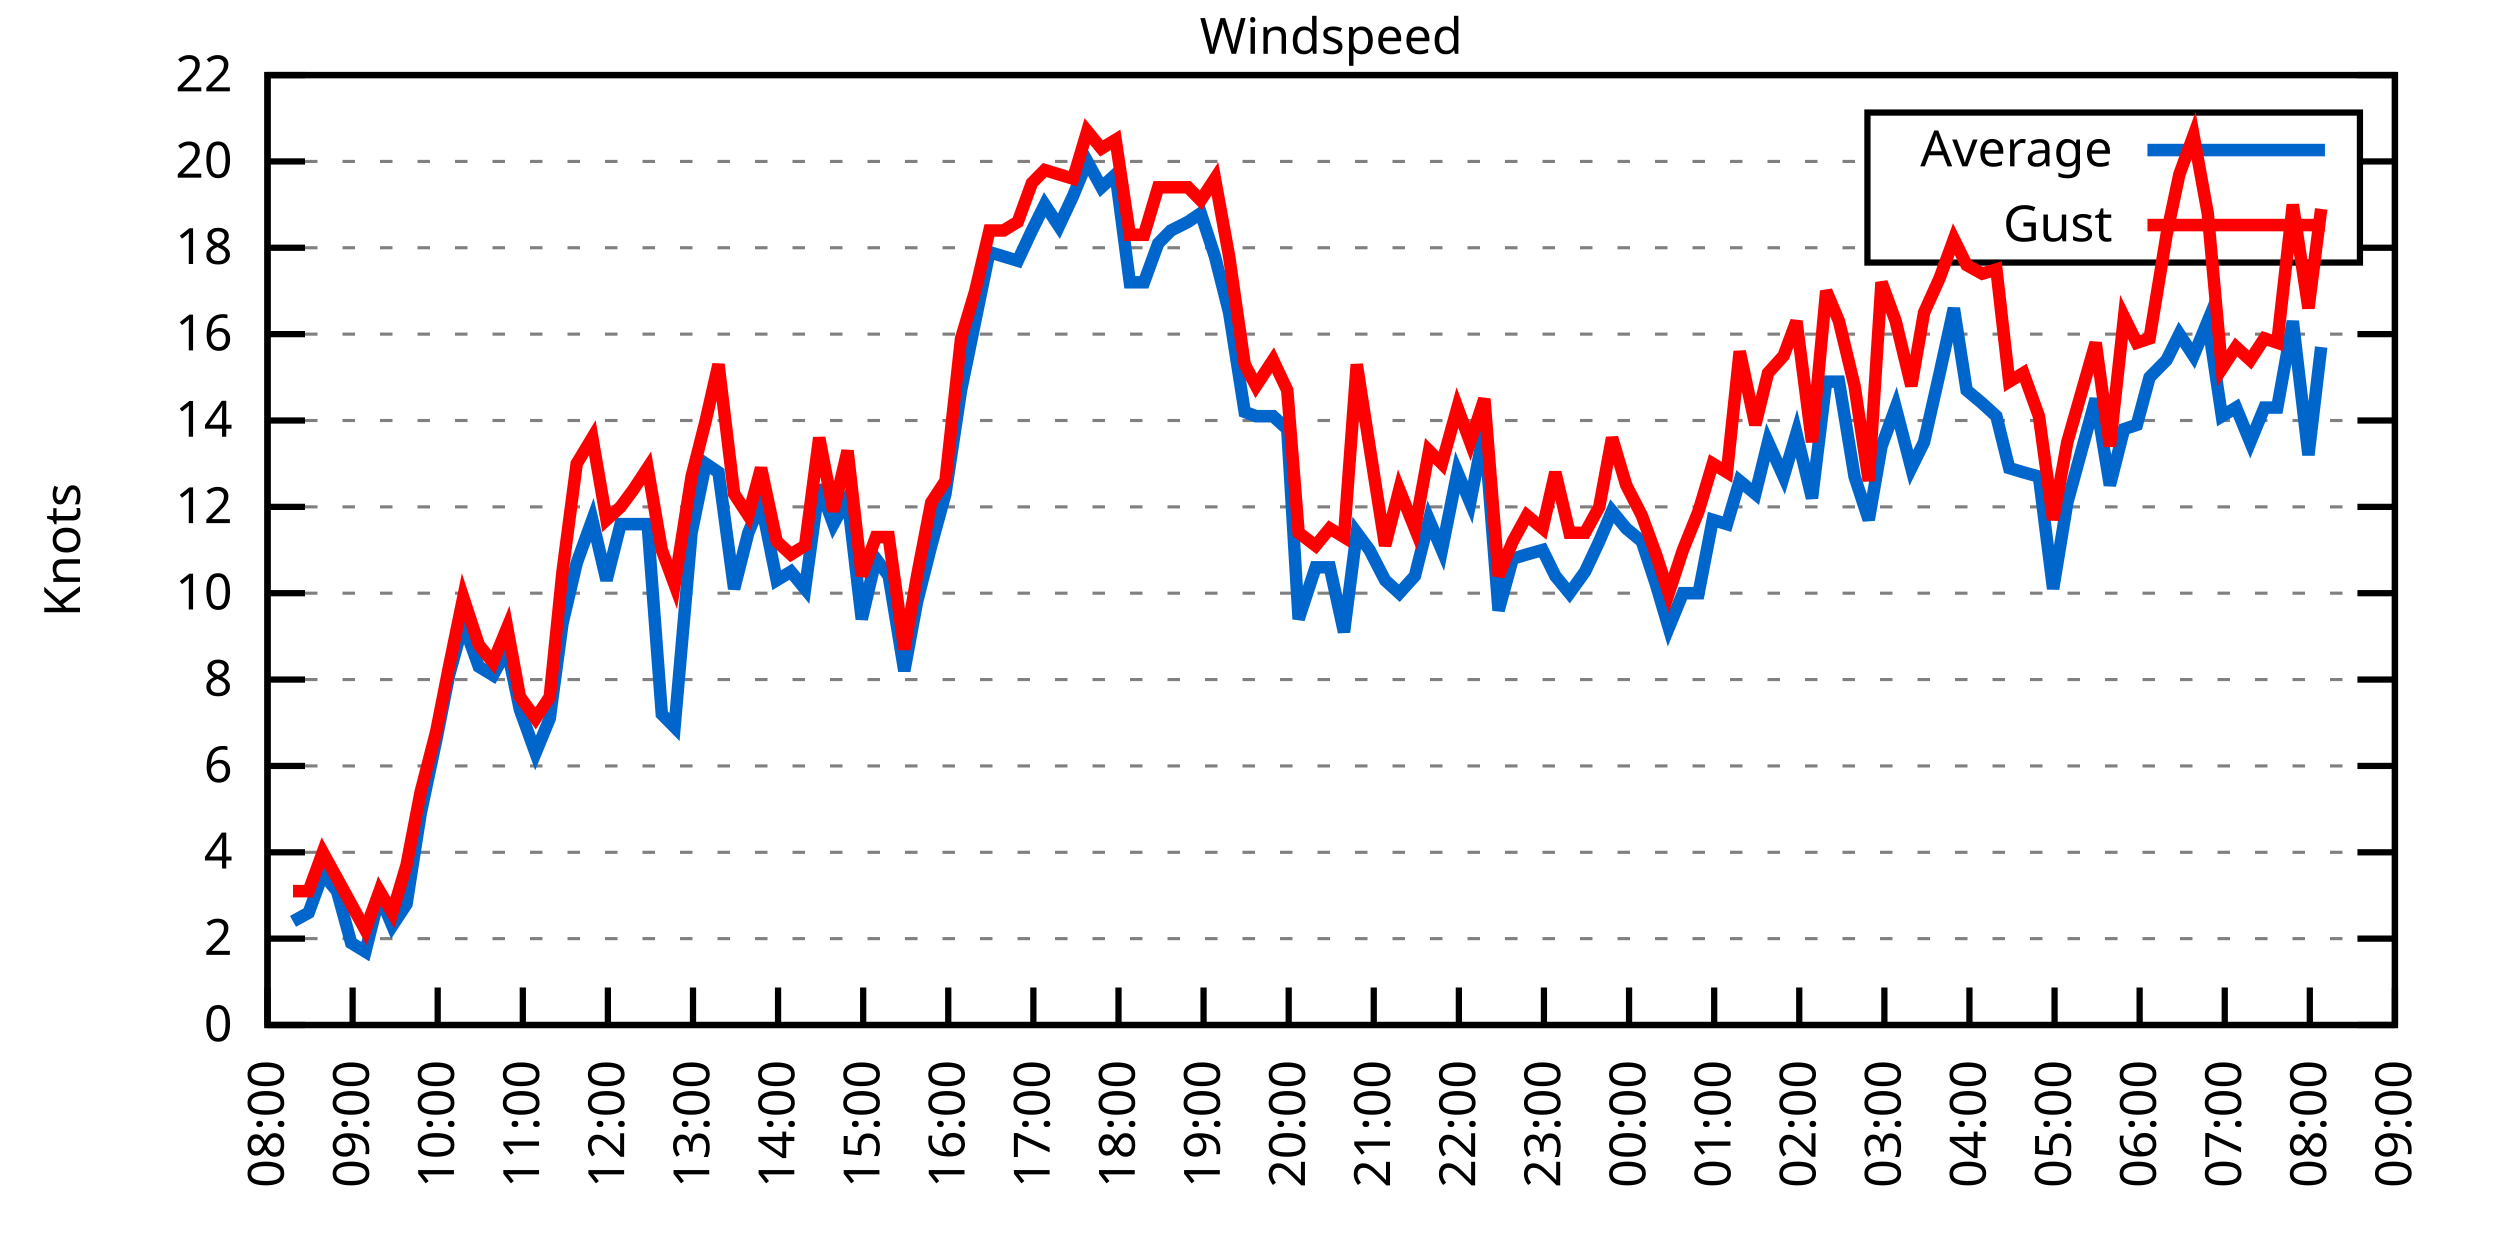
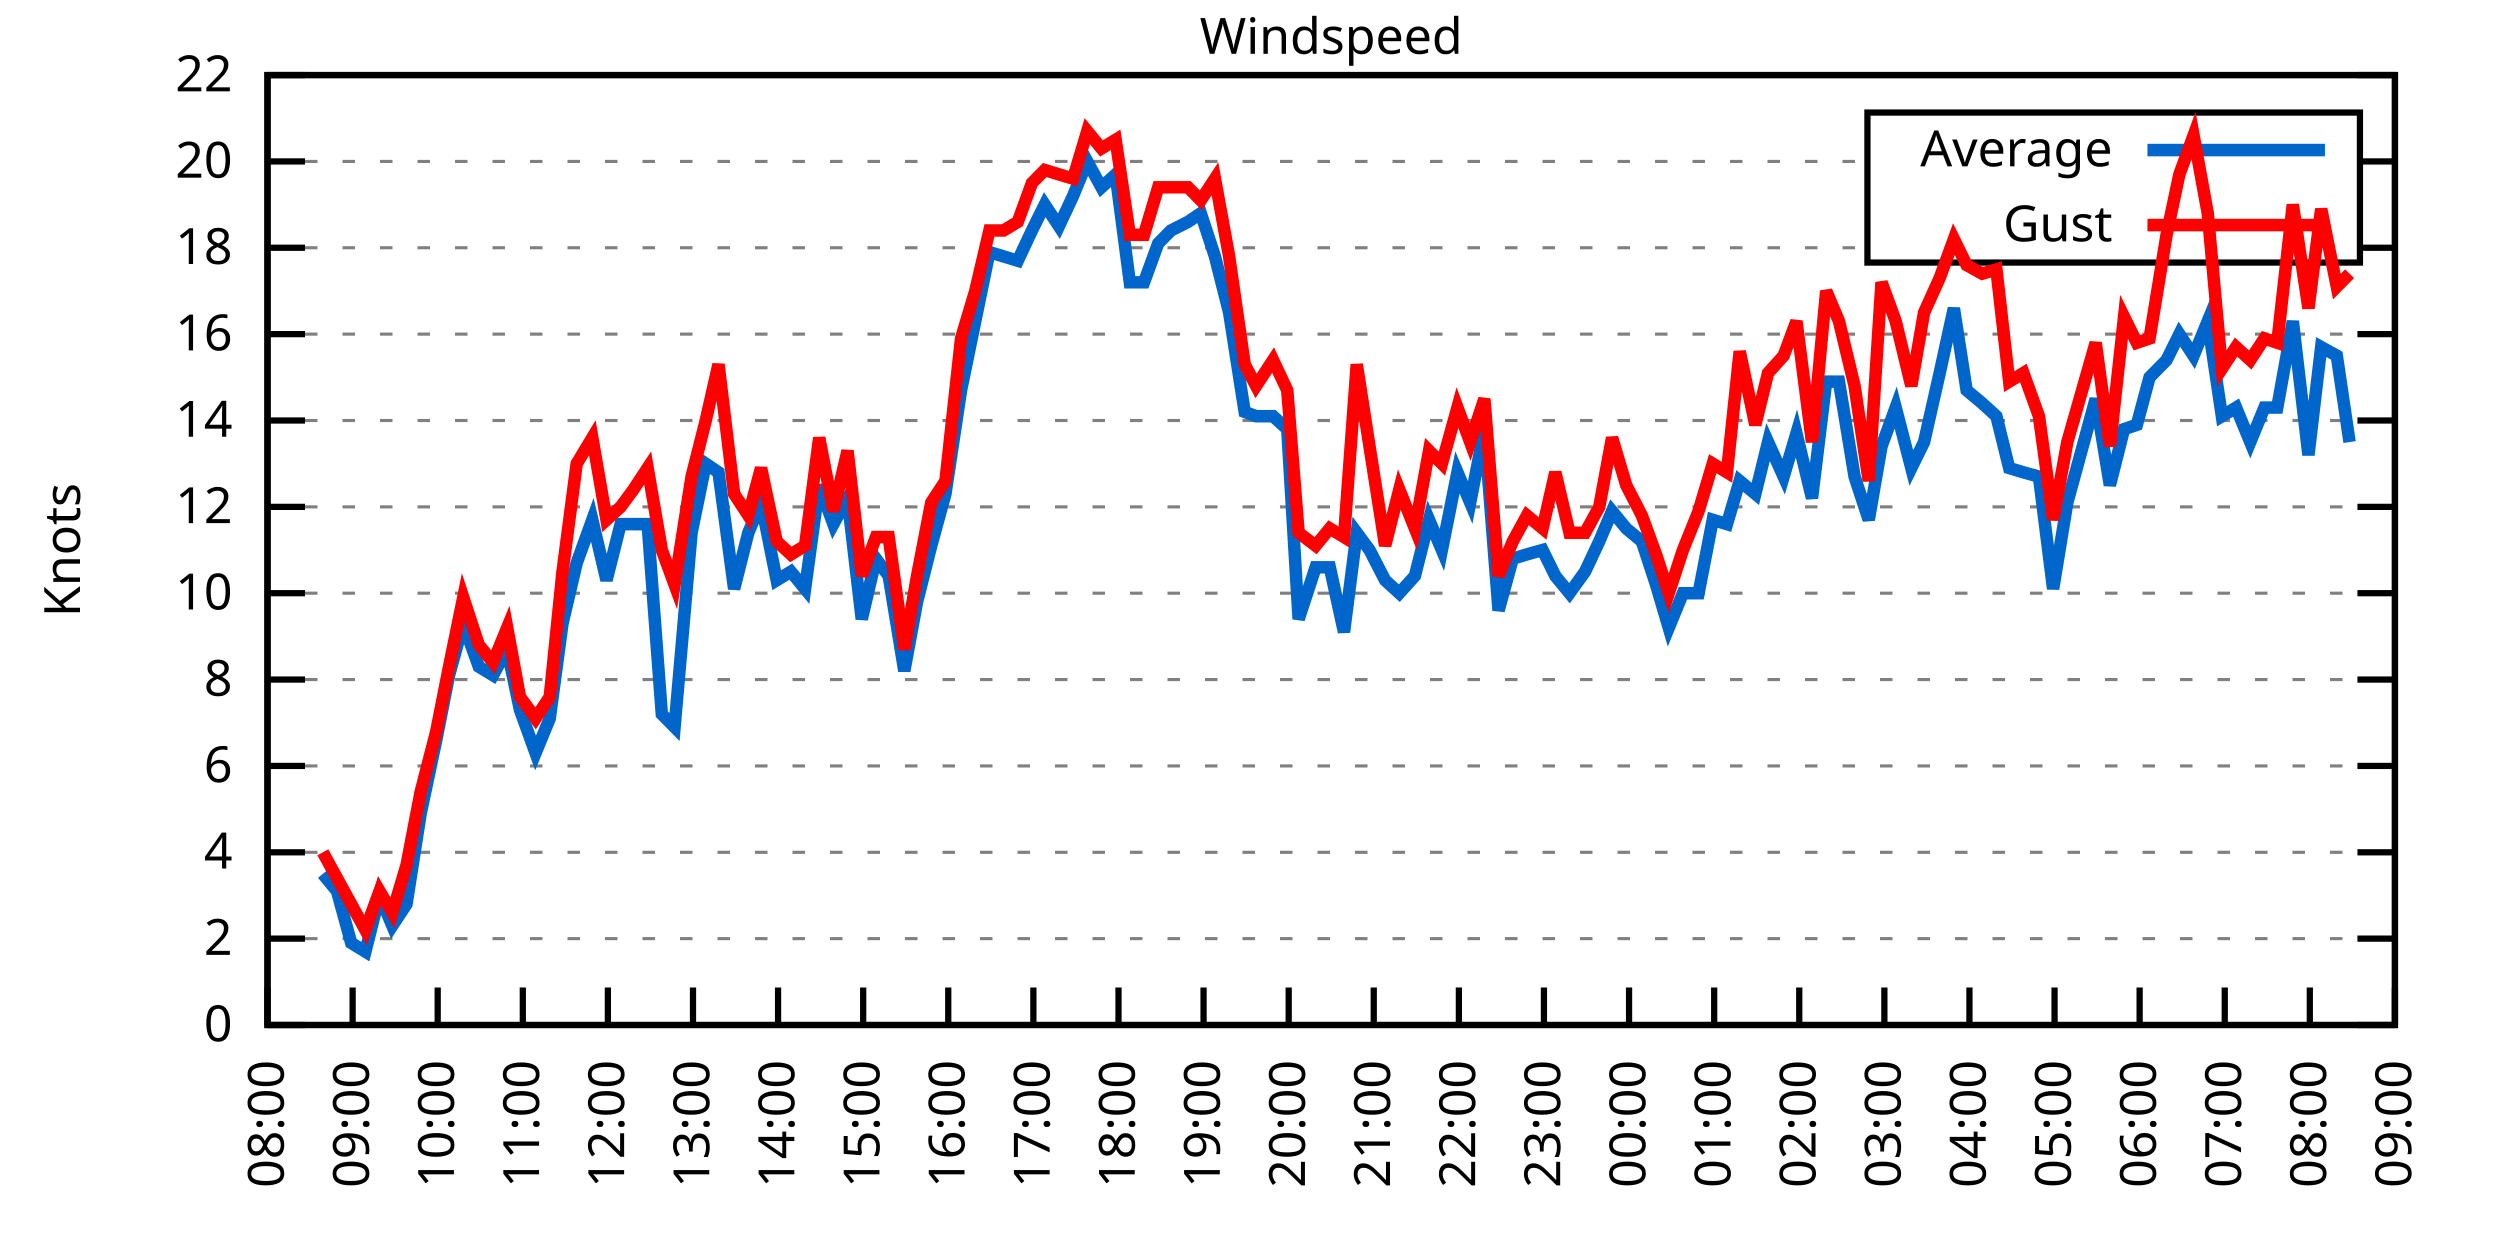
<svg xmlns="http://www.w3.org/2000/svg" xmlns:xlink="http://www.w3.org/1999/xlink" width="400" height="200" viewBox="0 0 400 200">
  <g id="gnuplot_canvas">
    <rect x="0" y="0" width="400" height="200" fill="none" />
    <defs>
      <circle id="gpDot" r="0.5" stroke-width="0.5" stroke="currentColor" />
      <path id="gpPt0" stroke-width="0.333" stroke="currentColor" d="M-1,0 h2 M0,-1 v2" />
      <path id="gpPt1" stroke-width="0.333" stroke="currentColor" d="M-1,-1 L1,1 M1,-1 L-1,1" />
      <path id="gpPt2" stroke-width="0.333" stroke="currentColor" d="M-1,0 L1,0 M0,-1 L0,1 M-1,-1 L1,1 M-1,1 L1,-1" />
      <rect id="gpPt3" stroke-width="0.333" stroke="currentColor" x="-1" y="-1" width="2" height="2" />
      <rect id="gpPt4" stroke-width="0.333" stroke="currentColor" fill="currentColor" x="-1" y="-1" width="2" height="2" />
      <circle id="gpPt5" stroke-width="0.333" stroke="currentColor" cx="0" cy="0" r="1" />
      <use xlink:href="#gpPt5" id="gpPt6" fill="currentColor" stroke="none" />
      <path id="gpPt7" stroke-width="0.333" stroke="currentColor" d="M0,-1.33 L-1.33,0.67 L1.33,0.67 z" />
      <use xlink:href="#gpPt7" id="gpPt8" fill="currentColor" stroke="none" />
      <use xlink:href="#gpPt7" id="gpPt9" stroke="currentColor" transform="rotate(180)" />
      <use xlink:href="#gpPt9" id="gpPt10" fill="currentColor" stroke="none" />
      <use xlink:href="#gpPt3" id="gpPt11" stroke="currentColor" transform="rotate(45)" />
      <use xlink:href="#gpPt11" id="gpPt12" fill="currentColor" stroke="none" />
      <path id="gpPt13" stroke-width="0.333" stroke="currentColor" d="M0,1.330 L1.265,0.411 L0.782,-1.067 L-0.782,-1.076 L-1.265,0.411 z" />
      <use xlink:href="#gpPt13" id="gpPt14" fill="currentColor" stroke="none" />
      <filter id="textbox" filterUnits="objectBoundingBox" x="0" y="0" height="1" width="1">
        <feFlood flood-color="white" flood-opacity="1" result="bgnd" />
        <feComposite in="SourceGraphic" in2="bgnd" operator="atop" />
      </filter>
      <filter id="greybox" filterUnits="objectBoundingBox" x="0" y="0" height="1" width="1">
        <feFlood flood-color="lightgrey" flood-opacity="1" result="grey" />
        <feComposite in="SourceGraphic" in2="grey" operator="atop" />
      </filter>
    </defs>
    <g fill="none" color="white" stroke="currentColor" stroke-width="1.00" stroke-linecap="butt" stroke-linejoin="miter">
</g>
    <g fill="none" color="black" stroke="currentColor" stroke-width="1.00" stroke-linecap="butt" stroke-linejoin="miter">
      <g stroke="none" shape-rendering="crispEdges">
        <polygon fill="rgb(255, 255, 255)" points="42.80,164.00 383.18,164.00 383.18,12.02 42.80,12.02 " />
      </g>
    </g>
    <g fill="none" color="black" stroke="currentColor" stroke-width="1.00" stroke-linecap="butt" stroke-linejoin="miter">
</g>
    <g fill="none" color="black" stroke="black" stroke-width="0.50" stroke-linecap="butt" stroke-linejoin="miter">
</g>
    <g fill="none" color="gray" stroke="currentColor" stroke-width="0.50" stroke-linecap="butt" stroke-linejoin="miter">
      <path stroke="gray" stroke-dasharray="2,4" class="gridline" d="M42.80,164.00 L383.19,164.00  " />
    </g>
    <g fill="none" color="gray" stroke="gray" stroke-width="1.00" stroke-linecap="butt" stroke-linejoin="miter">
</g>
    <g fill="none" color="black" stroke="currentColor" stroke-width="1.00" stroke-linecap="butt" stroke-linejoin="miter">
      <path stroke="black" d="M42.80,164.00 L48.80,164.00 M383.19,164.00 L377.19,164.00  " />
      <g transform="translate(37.20,166.60)" stroke="none" fill="black" font-family="Sans" font-size="8.00" text-anchor="end">
        <text>
          <tspan font-family="Sans"> 0</tspan>
        </text>
      </g>
    </g>
    <g fill="none" color="black" stroke="currentColor" stroke-width="1.00" stroke-linecap="butt" stroke-linejoin="miter">
</g>
    <g fill="none" color="black" stroke="black" stroke-width="0.50" stroke-linecap="butt" stroke-linejoin="miter">
</g>
    <g fill="none" color="gray" stroke="currentColor" stroke-width="0.50" stroke-linecap="butt" stroke-linejoin="miter">
      <path stroke="gray" stroke-dasharray="2,4" class="gridline" d="M42.80,150.18 L383.19,150.18  " />
    </g>
    <g fill="none" color="gray" stroke="gray" stroke-width="1.00" stroke-linecap="butt" stroke-linejoin="miter">
</g>
    <g fill="none" color="black" stroke="currentColor" stroke-width="1.00" stroke-linecap="butt" stroke-linejoin="miter">
      <path stroke="black" d="M42.80,150.18 L48.80,150.18 M383.19,150.18 L377.19,150.18  " />
      <g transform="translate(37.20,152.78)" stroke="none" fill="black" font-family="Sans" font-size="8.00" text-anchor="end">
        <text>
          <tspan font-family="Sans"> 2</tspan>
        </text>
      </g>
    </g>
    <g fill="none" color="black" stroke="currentColor" stroke-width="1.00" stroke-linecap="butt" stroke-linejoin="miter">
</g>
    <g fill="none" color="black" stroke="black" stroke-width="0.50" stroke-linecap="butt" stroke-linejoin="miter">
</g>
    <g fill="none" color="gray" stroke="currentColor" stroke-width="0.50" stroke-linecap="butt" stroke-linejoin="miter">
      <path stroke="gray" stroke-dasharray="2,4" class="gridline" d="M42.80,136.37 L383.19,136.37  " />
    </g>
    <g fill="none" color="gray" stroke="gray" stroke-width="1.00" stroke-linecap="butt" stroke-linejoin="miter">
</g>
    <g fill="none" color="black" stroke="currentColor" stroke-width="1.00" stroke-linecap="butt" stroke-linejoin="miter">
      <path stroke="black" d="M42.80,136.37 L48.80,136.37 M383.19,136.37 L377.19,136.37  " />
      <g transform="translate(37.20,138.97)" stroke="none" fill="black" font-family="Sans" font-size="8.00" text-anchor="end">
        <text>
          <tspan font-family="Sans"> 4</tspan>
        </text>
      </g>
    </g>
    <g fill="none" color="black" stroke="currentColor" stroke-width="1.00" stroke-linecap="butt" stroke-linejoin="miter">
</g>
    <g fill="none" color="black" stroke="black" stroke-width="0.50" stroke-linecap="butt" stroke-linejoin="miter">
</g>
    <g fill="none" color="gray" stroke="currentColor" stroke-width="0.50" stroke-linecap="butt" stroke-linejoin="miter">
      <path stroke="gray" stroke-dasharray="2,4" class="gridline" d="M42.80,122.55 L383.19,122.55  " />
    </g>
    <g fill="none" color="gray" stroke="gray" stroke-width="1.00" stroke-linecap="butt" stroke-linejoin="miter">
</g>
    <g fill="none" color="black" stroke="currentColor" stroke-width="1.00" stroke-linecap="butt" stroke-linejoin="miter">
      <path stroke="black" d="M42.80,122.55 L48.80,122.55 M383.19,122.55 L377.19,122.55  " />
      <g transform="translate(37.20,125.15)" stroke="none" fill="black" font-family="Sans" font-size="8.00" text-anchor="end">
        <text>
          <tspan font-family="Sans"> 6</tspan>
        </text>
      </g>
    </g>
    <g fill="none" color="black" stroke="currentColor" stroke-width="1.00" stroke-linecap="butt" stroke-linejoin="miter">
</g>
    <g fill="none" color="black" stroke="black" stroke-width="0.50" stroke-linecap="butt" stroke-linejoin="miter">
</g>
    <g fill="none" color="gray" stroke="currentColor" stroke-width="0.50" stroke-linecap="butt" stroke-linejoin="miter">
      <path stroke="gray" stroke-dasharray="2,4" class="gridline" d="M42.80,108.73 L383.19,108.73  " />
    </g>
    <g fill="none" color="gray" stroke="gray" stroke-width="1.00" stroke-linecap="butt" stroke-linejoin="miter">
</g>
    <g fill="none" color="black" stroke="currentColor" stroke-width="1.00" stroke-linecap="butt" stroke-linejoin="miter">
      <path stroke="black" d="M42.80,108.73 L48.80,108.73 M383.19,108.73 L377.19,108.73  " />
      <g transform="translate(37.20,111.33)" stroke="none" fill="black" font-family="Sans" font-size="8.00" text-anchor="end">
        <text>
          <tspan font-family="Sans"> 8</tspan>
        </text>
      </g>
    </g>
    <g fill="none" color="black" stroke="currentColor" stroke-width="1.00" stroke-linecap="butt" stroke-linejoin="miter">
</g>
    <g fill="none" color="black" stroke="black" stroke-width="0.50" stroke-linecap="butt" stroke-linejoin="miter">
</g>
    <g fill="none" color="gray" stroke="currentColor" stroke-width="0.50" stroke-linecap="butt" stroke-linejoin="miter">
      <path stroke="gray" stroke-dasharray="2,4" class="gridline" d="M42.80,94.91 L383.19,94.91  " />
    </g>
    <g fill="none" color="gray" stroke="gray" stroke-width="1.00" stroke-linecap="butt" stroke-linejoin="miter">
</g>
    <g fill="none" color="black" stroke="currentColor" stroke-width="1.00" stroke-linecap="butt" stroke-linejoin="miter">
      <path stroke="black" d="M42.80,94.91 L48.80,94.91 M383.19,94.91 L377.19,94.91  " />
      <g transform="translate(37.20,97.51)" stroke="none" fill="black" font-family="Sans" font-size="8.00" text-anchor="end">
        <text>
          <tspan font-family="Sans"> 10</tspan>
        </text>
      </g>
    </g>
    <g fill="none" color="black" stroke="currentColor" stroke-width="1.00" stroke-linecap="butt" stroke-linejoin="miter">
</g>
    <g fill="none" color="black" stroke="black" stroke-width="0.50" stroke-linecap="butt" stroke-linejoin="miter">
</g>
    <g fill="none" color="gray" stroke="currentColor" stroke-width="0.50" stroke-linecap="butt" stroke-linejoin="miter">
      <path stroke="gray" stroke-dasharray="2,4" class="gridline" d="M42.80,81.10 L383.19,81.10  " />
    </g>
    <g fill="none" color="gray" stroke="gray" stroke-width="1.00" stroke-linecap="butt" stroke-linejoin="miter">
</g>
    <g fill="none" color="black" stroke="currentColor" stroke-width="1.00" stroke-linecap="butt" stroke-linejoin="miter">
      <path stroke="black" d="M42.80,81.10 L48.80,81.10 M383.19,81.10 L377.19,81.10  " />
      <g transform="translate(37.20,83.70)" stroke="none" fill="black" font-family="Sans" font-size="8.00" text-anchor="end">
        <text>
          <tspan font-family="Sans"> 12</tspan>
        </text>
      </g>
    </g>
    <g fill="none" color="black" stroke="currentColor" stroke-width="1.00" stroke-linecap="butt" stroke-linejoin="miter">
</g>
    <g fill="none" color="black" stroke="black" stroke-width="0.50" stroke-linecap="butt" stroke-linejoin="miter">
</g>
    <g fill="none" color="gray" stroke="currentColor" stroke-width="0.50" stroke-linecap="butt" stroke-linejoin="miter">
      <path stroke="gray" stroke-dasharray="2,4" class="gridline" d="M42.80,67.28 L383.19,67.28  " />
    </g>
    <g fill="none" color="gray" stroke="gray" stroke-width="1.00" stroke-linecap="butt" stroke-linejoin="miter">
</g>
    <g fill="none" color="black" stroke="currentColor" stroke-width="1.00" stroke-linecap="butt" stroke-linejoin="miter">
      <path stroke="black" d="M42.80,67.28 L48.80,67.28 M383.19,67.28 L377.19,67.28  " />
      <g transform="translate(37.20,69.88)" stroke="none" fill="black" font-family="Sans" font-size="8.00" text-anchor="end">
        <text>
          <tspan font-family="Sans"> 14</tspan>
        </text>
      </g>
    </g>
    <g fill="none" color="black" stroke="currentColor" stroke-width="1.00" stroke-linecap="butt" stroke-linejoin="miter">
</g>
    <g fill="none" color="black" stroke="black" stroke-width="0.50" stroke-linecap="butt" stroke-linejoin="miter">
</g>
    <g fill="none" color="gray" stroke="currentColor" stroke-width="0.50" stroke-linecap="butt" stroke-linejoin="miter">
      <path stroke="gray" stroke-dasharray="2,4" class="gridline" d="M42.80,53.46 L383.19,53.46  " />
    </g>
    <g fill="none" color="gray" stroke="gray" stroke-width="1.00" stroke-linecap="butt" stroke-linejoin="miter">
</g>
    <g fill="none" color="black" stroke="currentColor" stroke-width="1.00" stroke-linecap="butt" stroke-linejoin="miter">
      <path stroke="black" d="M42.80,53.46 L48.80,53.46 M383.19,53.46 L377.19,53.46  " />
      <g transform="translate(37.20,56.06)" stroke="none" fill="black" font-family="Sans" font-size="8.00" text-anchor="end">
        <text>
          <tspan font-family="Sans"> 16</tspan>
        </text>
      </g>
    </g>
    <g fill="none" color="black" stroke="currentColor" stroke-width="1.00" stroke-linecap="butt" stroke-linejoin="miter">
</g>
    <g fill="none" color="black" stroke="black" stroke-width="0.50" stroke-linecap="butt" stroke-linejoin="miter">
</g>
    <g fill="none" color="gray" stroke="currentColor" stroke-width="0.50" stroke-linecap="butt" stroke-linejoin="miter">
      <path stroke="gray" stroke-dasharray="2,4" class="gridline" d="M42.80,39.64 L298.79,39.64 M377.59,39.64 L383.19,39.64  " />
    </g>
    <g fill="none" color="gray" stroke="gray" stroke-width="1.00" stroke-linecap="butt" stroke-linejoin="miter">
</g>
    <g fill="none" color="black" stroke="currentColor" stroke-width="1.00" stroke-linecap="butt" stroke-linejoin="miter">
      <path stroke="black" d="M42.80,39.64 L48.80,39.64 M383.19,39.64 L377.19,39.64  " />
      <g transform="translate(37.20,42.24)" stroke="none" fill="black" font-family="Sans" font-size="8.00" text-anchor="end">
        <text>
          <tspan font-family="Sans"> 18</tspan>
        </text>
      </g>
    </g>
    <g fill="none" color="black" stroke="currentColor" stroke-width="1.00" stroke-linecap="butt" stroke-linejoin="miter">
</g>
    <g fill="none" color="black" stroke="black" stroke-width="0.50" stroke-linecap="butt" stroke-linejoin="miter">
</g>
    <g fill="none" color="gray" stroke="currentColor" stroke-width="0.50" stroke-linecap="butt" stroke-linejoin="miter">
      <path stroke="gray" stroke-dasharray="2,4" class="gridline" d="M42.80,25.83 L298.79,25.83 M377.59,25.83 L383.19,25.83  " />
    </g>
    <g fill="none" color="gray" stroke="gray" stroke-width="1.00" stroke-linecap="butt" stroke-linejoin="miter">
</g>
    <g fill="none" color="black" stroke="currentColor" stroke-width="1.00" stroke-linecap="butt" stroke-linejoin="miter">
      <path stroke="black" d="M42.80,25.83 L48.80,25.83 M383.19,25.83 L377.19,25.83  " />
      <g transform="translate(37.20,28.43)" stroke="none" fill="black" font-family="Sans" font-size="8.00" text-anchor="end">
        <text>
          <tspan font-family="Sans"> 20</tspan>
        </text>
      </g>
    </g>
    <g fill="none" color="black" stroke="currentColor" stroke-width="1.00" stroke-linecap="butt" stroke-linejoin="miter">
</g>
    <g fill="none" color="black" stroke="black" stroke-width="0.50" stroke-linecap="butt" stroke-linejoin="miter">
</g>
    <g fill="none" color="gray" stroke="currentColor" stroke-width="0.50" stroke-linecap="butt" stroke-linejoin="miter">
      <path stroke="gray" stroke-dasharray="2,4" class="gridline" d="M42.80,12.01 L383.19,12.01  " />
    </g>
    <g fill="none" color="gray" stroke="gray" stroke-width="1.00" stroke-linecap="butt" stroke-linejoin="miter">
</g>
    <g fill="none" color="black" stroke="currentColor" stroke-width="1.00" stroke-linecap="butt" stroke-linejoin="miter">
      <path stroke="black" d="M42.80,12.01 L48.80,12.01 M383.19,12.01 L377.19,12.01  " />
      <g transform="translate(37.20,14.61)" stroke="none" fill="black" font-family="Sans" font-size="8.00" text-anchor="end">
        <text>
          <tspan font-family="Sans"> 22</tspan>
        </text>
      </g>
    </g>
    <g fill="none" color="black" stroke="currentColor" stroke-width="1.00" stroke-linecap="butt" stroke-linejoin="miter">
      <path stroke="black" d="M42.80,164.00 L42.80,158.00  " />
      <g transform="translate(45.40,169.60) rotate(270.00)" stroke="none" fill="black" font-family="Sans" font-size="8.00" text-anchor="end">
        <text>
          <tspan font-family="Sans">08:00</tspan>
        </text>
      </g>
    </g>
    <g fill="none" color="black" stroke="currentColor" stroke-width="1.00" stroke-linecap="butt" stroke-linejoin="miter">
      <path stroke="black" d="M56.42,164.00 L56.42,158.00  " />
      <g transform="translate(59.02,169.60) rotate(270.00)" stroke="none" fill="black" font-family="Sans" font-size="8.00" text-anchor="end">
        <text>
          <tspan font-family="Sans">09:00</tspan>
        </text>
      </g>
    </g>
    <g fill="none" color="black" stroke="currentColor" stroke-width="1.00" stroke-linecap="butt" stroke-linejoin="miter">
      <path stroke="black" d="M70.03,164.00 L70.03,158.00  " />
      <g transform="translate(72.63,169.60) rotate(270.00)" stroke="none" fill="black" font-family="Sans" font-size="8.00" text-anchor="end">
        <text>
          <tspan font-family="Sans">10:00</tspan>
        </text>
      </g>
    </g>
    <g fill="none" color="black" stroke="currentColor" stroke-width="1.00" stroke-linecap="butt" stroke-linejoin="miter">
      <path stroke="black" d="M83.65,164.00 L83.65,158.00  " />
      <g transform="translate(86.25,169.60) rotate(270.00)" stroke="none" fill="black" font-family="Sans" font-size="8.00" text-anchor="end">
        <text>
          <tspan font-family="Sans">11:00</tspan>
        </text>
      </g>
    </g>
    <g fill="none" color="black" stroke="currentColor" stroke-width="1.00" stroke-linecap="butt" stroke-linejoin="miter">
      <path stroke="black" d="M97.26,164.00 L97.26,158.00  " />
      <g transform="translate(99.86,169.60) rotate(270.00)" stroke="none" fill="black" font-family="Sans" font-size="8.00" text-anchor="end">
        <text>
          <tspan font-family="Sans">12:00</tspan>
        </text>
      </g>
    </g>
    <g fill="none" color="black" stroke="currentColor" stroke-width="1.00" stroke-linecap="butt" stroke-linejoin="miter">
      <path stroke="black" d="M110.88,164.00 L110.88,158.00  " />
      <g transform="translate(113.48,169.60) rotate(270.00)" stroke="none" fill="black" font-family="Sans" font-size="8.00" text-anchor="end">
        <text>
          <tspan font-family="Sans">13:00</tspan>
        </text>
      </g>
    </g>
    <g fill="none" color="black" stroke="currentColor" stroke-width="1.00" stroke-linecap="butt" stroke-linejoin="miter">
      <path stroke="black" d="M124.49,164.00 L124.49,158.00  " />
      <g transform="translate(127.09,169.60) rotate(270.00)" stroke="none" fill="black" font-family="Sans" font-size="8.00" text-anchor="end">
        <text>
          <tspan font-family="Sans">14:00</tspan>
        </text>
      </g>
    </g>
    <g fill="none" color="black" stroke="currentColor" stroke-width="1.00" stroke-linecap="butt" stroke-linejoin="miter">
      <path stroke="black" d="M138.11,164.00 L138.11,158.00  " />
      <g transform="translate(140.71,169.60) rotate(270.00)" stroke="none" fill="black" font-family="Sans" font-size="8.00" text-anchor="end">
        <text>
          <tspan font-family="Sans">15:00</tspan>
        </text>
      </g>
    </g>
    <g fill="none" color="black" stroke="currentColor" stroke-width="1.00" stroke-linecap="butt" stroke-linejoin="miter">
      <path stroke="black" d="M151.72,164.00 L151.72,158.00  " />
      <g transform="translate(154.32,169.60) rotate(270.00)" stroke="none" fill="black" font-family="Sans" font-size="8.00" text-anchor="end">
        <text>
          <tspan font-family="Sans">16:00</tspan>
        </text>
      </g>
    </g>
    <g fill="none" color="black" stroke="currentColor" stroke-width="1.00" stroke-linecap="butt" stroke-linejoin="miter">
      <path stroke="black" d="M165.34,164.00 L165.34,158.00  " />
      <g transform="translate(167.94,169.60) rotate(270.00)" stroke="none" fill="black" font-family="Sans" font-size="8.00" text-anchor="end">
        <text>
          <tspan font-family="Sans">17:00</tspan>
        </text>
      </g>
    </g>
    <g fill="none" color="black" stroke="currentColor" stroke-width="1.00" stroke-linecap="butt" stroke-linejoin="miter">
      <path stroke="black" d="M178.96,164.00 L178.96,158.00  " />
      <g transform="translate(181.56,169.60) rotate(270.00)" stroke="none" fill="black" font-family="Sans" font-size="8.00" text-anchor="end">
        <text>
          <tspan font-family="Sans">18:00</tspan>
        </text>
      </g>
    </g>
    <g fill="none" color="black" stroke="currentColor" stroke-width="1.00" stroke-linecap="butt" stroke-linejoin="miter">
      <path stroke="black" d="M192.57,164.00 L192.57,158.00  " />
      <g transform="translate(195.17,169.60) rotate(270.00)" stroke="none" fill="black" font-family="Sans" font-size="8.00" text-anchor="end">
        <text>
          <tspan font-family="Sans">19:00</tspan>
        </text>
      </g>
    </g>
    <g fill="none" color="black" stroke="currentColor" stroke-width="1.00" stroke-linecap="butt" stroke-linejoin="miter">
      <path stroke="black" d="M206.19,164.00 L206.19,158.00  " />
      <g transform="translate(208.79,169.60) rotate(270.00)" stroke="none" fill="black" font-family="Sans" font-size="8.00" text-anchor="end">
        <text>
          <tspan font-family="Sans">20:00</tspan>
        </text>
      </g>
    </g>
    <g fill="none" color="black" stroke="currentColor" stroke-width="1.00" stroke-linecap="butt" stroke-linejoin="miter">
      <path stroke="black" d="M219.80,164.00 L219.80,158.00  " />
      <g transform="translate(222.40,169.60) rotate(270.00)" stroke="none" fill="black" font-family="Sans" font-size="8.00" text-anchor="end">
        <text>
          <tspan font-family="Sans">21:00</tspan>
        </text>
      </g>
    </g>
    <g fill="none" color="black" stroke="currentColor" stroke-width="1.00" stroke-linecap="butt" stroke-linejoin="miter">
      <path stroke="black" d="M233.42,164.00 L233.42,158.00  " />
      <g transform="translate(236.02,169.60) rotate(270.00)" stroke="none" fill="black" font-family="Sans" font-size="8.00" text-anchor="end">
        <text>
          <tspan font-family="Sans">22:00</tspan>
        </text>
      </g>
    </g>
    <g fill="none" color="black" stroke="currentColor" stroke-width="1.00" stroke-linecap="butt" stroke-linejoin="miter">
      <path stroke="black" d="M247.03,164.00 L247.03,158.00  " />
      <g transform="translate(249.63,169.60) rotate(270.00)" stroke="none" fill="black" font-family="Sans" font-size="8.00" text-anchor="end">
        <text>
          <tspan font-family="Sans">23:00</tspan>
        </text>
      </g>
    </g>
    <g fill="none" color="black" stroke="currentColor" stroke-width="1.00" stroke-linecap="butt" stroke-linejoin="miter">
      <path stroke="black" d="M260.65,164.00 L260.65,158.00  " />
      <g transform="translate(263.25,169.60) rotate(270.00)" stroke="none" fill="black" font-family="Sans" font-size="8.00" text-anchor="end">
        <text>
          <tspan font-family="Sans">00:00</tspan>
        </text>
      </g>
    </g>
    <g fill="none" color="black" stroke="currentColor" stroke-width="1.00" stroke-linecap="butt" stroke-linejoin="miter">
      <path stroke="black" d="M274.27,164.00 L274.27,158.00  " />
      <g transform="translate(276.87,169.60) rotate(270.00)" stroke="none" fill="black" font-family="Sans" font-size="8.00" text-anchor="end">
        <text>
          <tspan font-family="Sans">01:00</tspan>
        </text>
      </g>
    </g>
    <g fill="none" color="black" stroke="currentColor" stroke-width="1.00" stroke-linecap="butt" stroke-linejoin="miter">
      <path stroke="black" d="M287.88,164.00 L287.88,158.00  " />
      <g transform="translate(290.48,169.60) rotate(270.00)" stroke="none" fill="black" font-family="Sans" font-size="8.00" text-anchor="end">
        <text>
          <tspan font-family="Sans">02:00</tspan>
        </text>
      </g>
    </g>
    <g fill="none" color="black" stroke="currentColor" stroke-width="1.00" stroke-linecap="butt" stroke-linejoin="miter">
      <path stroke="black" d="M301.50,164.00 L301.50,158.00  " />
      <g transform="translate(304.10,169.60) rotate(270.00)" stroke="none" fill="black" font-family="Sans" font-size="8.00" text-anchor="end">
        <text>
          <tspan font-family="Sans">03:00</tspan>
        </text>
      </g>
    </g>
    <g fill="none" color="black" stroke="currentColor" stroke-width="1.00" stroke-linecap="butt" stroke-linejoin="miter">
      <path stroke="black" d="M315.11,164.00 L315.11,158.00  " />
      <g transform="translate(317.71,169.60) rotate(270.00)" stroke="none" fill="black" font-family="Sans" font-size="8.00" text-anchor="end">
        <text>
          <tspan font-family="Sans">04:00</tspan>
        </text>
      </g>
    </g>
    <g fill="none" color="black" stroke="currentColor" stroke-width="1.00" stroke-linecap="butt" stroke-linejoin="miter">
      <path stroke="black" d="M328.73,164.00 L328.73,158.00  " />
      <g transform="translate(331.33,169.60) rotate(270.00)" stroke="none" fill="black" font-family="Sans" font-size="8.00" text-anchor="end">
        <text>
          <tspan font-family="Sans">05:00</tspan>
        </text>
      </g>
    </g>
    <g fill="none" color="black" stroke="currentColor" stroke-width="1.00" stroke-linecap="butt" stroke-linejoin="miter">
      <path stroke="black" d="M342.34,164.00 L342.34,158.00  " />
      <g transform="translate(344.94,169.60) rotate(270.00)" stroke="none" fill="black" font-family="Sans" font-size="8.00" text-anchor="end">
        <text>
          <tspan font-family="Sans">06:00</tspan>
        </text>
      </g>
    </g>
    <g fill="none" color="black" stroke="currentColor" stroke-width="1.00" stroke-linecap="butt" stroke-linejoin="miter">
      <path stroke="black" d="M355.96,164.00 L355.96,158.00  " />
      <g transform="translate(358.56,169.60) rotate(270.00)" stroke="none" fill="black" font-family="Sans" font-size="8.00" text-anchor="end">
        <text>
          <tspan font-family="Sans">07:00</tspan>
        </text>
      </g>
    </g>
    <g fill="none" color="black" stroke="currentColor" stroke-width="1.00" stroke-linecap="butt" stroke-linejoin="miter">
      <path stroke="black" d="M369.57,164.00 L369.57,158.00  " />
      <g transform="translate(372.17,169.60) rotate(270.00)" stroke="none" fill="black" font-family="Sans" font-size="8.00" text-anchor="end">
        <text>
          <tspan font-family="Sans">08:00</tspan>
        </text>
      </g>
    </g>
    <g fill="none" color="black" stroke="currentColor" stroke-width="1.00" stroke-linecap="butt" stroke-linejoin="miter">
      <path stroke="black" d="M383.19,164.00 L383.19,158.00  " />
      <g transform="translate(385.79,169.60) rotate(270.00)" stroke="none" fill="black" font-family="Sans" font-size="8.00" text-anchor="end">
        <text>
          <tspan font-family="Sans">09:00</tspan>
        </text>
      </g>
    </g>
    <g fill="none" color="black" stroke="currentColor" stroke-width="1.00" stroke-linecap="butt" stroke-linejoin="miter">
</g>
    <g fill="none" color="black" stroke="currentColor" stroke-width="1.00" stroke-linecap="butt" stroke-linejoin="miter">
      <path stroke="black" d="M42.80,12.01 L42.80,164.00 L383.19,164.00 L383.19,12.01 L42.80,12.01 Z  " />
    </g>
    <g fill="none" color="black" stroke="currentColor" stroke-width="1.00" stroke-linecap="butt" stroke-linejoin="miter">
</g>
    <g fill="none" color="black" stroke="currentColor" stroke-width="1.00" stroke-linecap="butt" stroke-linejoin="miter">
      <path stroke="black" d="M298.79,42.01 L298.79,18.01 L377.59,18.01 L377.59,42.01 L298.79,42.01 Z  " />
    </g>
    <g id="Windspeed_plot_1">
      <g fill="none" color="white" stroke="black" stroke-width="2.00" stroke-linecap="butt" stroke-linejoin="miter">
</g>
      <g fill="none" color="black" stroke="currentColor" stroke-width="2.00" stroke-linecap="butt" stroke-linejoin="miter">
        <g transform="translate(337.99,26.61)" stroke="none" fill="black" font-family="Sans" font-size="8.00" text-anchor="end">
          <text>
            <tspan font-family="Sans">Average</tspan>
          </text>
        </g>
      </g>
      <g fill="none" color="black" stroke="currentColor" stroke-width="2.00" stroke-linecap="butt" stroke-linejoin="miter">
-         <path stroke="rgb(  0, 102, 204)" d="M343.59,24.01 L371.99,24.01 M46.88,147.42 L49.38,146.04 L51.65,139.82 L53.92,142.58 L56.19,150.87 L58.46,152.26   L60.73,143.27 L62.77,148.11 L65.04,144.66 L67.31,130.15 L69.80,118.40 L71.85,108.04 L74.12,99.75 L76.61,106.66   L78.88,108.04 L81.15,103.89 L83.19,113.57 L85.69,120.48 L87.96,114.95 L90.00,99.75 L92.27,90.08 L94.77,83.17   L97.04,92.84 L99.30,83.86 L101.35,83.86 L103.62,83.86 L105.89,114.26 L107.93,116.33 L110.65,85.24 L112.92,74.19   L114.96,75.57 L117.46,94.22 L119.73,85.24 L121.77,80.41 L124.27,92.84 L126.54,91.46 L128.81,94.22 L131.07,77.64   L133.34,83.86 L135.61,79.71 L137.88,99.06 L140.15,89.39 L142.19,92.15 L144.69,107.35 L146.73,96.30 L149.00,87.31   L151.27,79.02 L153.77,62.44 L156.04,51.39 L158.31,40.34 L160.57,41.03 L162.84,41.72 L165.11,36.88 L167.16,32.74   L169.43,36.19 L171.69,31.35 L173.96,25.83 L176.23,29.97 L178.50,27.90 L180.77,45.17 L183.04,45.17 L185.31,38.95   L187.35,36.88 L190.08,35.50 L192.12,34.12 L194.39,41.03 L196.66,50.01 L199.15,65.90 L200.97,66.59 L203.69,66.59   L205.96,68.66 L207.78,99.06 L210.50,90.77 L212.77,90.77 L215.04,101.13 L217.08,85.24 L219.12,88.00 L221.62,92.84   L223.89,94.91 L226.38,92.15 L228.65,83.17 L230.70,88.00 L233.19,75.57 L235.23,80.41 L237.50,68.66 L239.77,97.68   L242.04,89.39 L244.31,88.70 L246.81,88.00 L248.85,92.15 L251.12,94.91 L253.61,91.46 L255.88,86.62 L257.93,81.79   L260.20,84.55 L262.69,86.62 L264.96,93.53 L267.00,100.44 L269.27,94.91 L271.77,94.91 L274.04,83.17 L276.31,83.86   L278.35,76.95 L280.85,79.02 L282.89,70.73 L285.38,76.26 L287.43,69.35 L289.92,79.71 L292.19,61.06 L294.23,61.06   L296.73,76.26 L299.00,83.17 L301.04,71.42 L303.31,65.21 L305.81,74.88 L307.85,70.73 L310.35,59.68 L312.62,49.32   L314.66,62.44 L317.15,64.52 L319.42,66.59 L321.47,74.88 L323.74,75.57 L326.23,76.26 L328.50,94.22 L330.77,80.41   L335.31,63.82 L337.58,77.64 L339.85,68.66 L341.89,67.97 L343.93,60.37 L346.65,57.61 L348.70,53.46 L350.97,56.92   L353.24,51.39 L355.50,66.59 L357.77,65.21 L360.04,70.73 L362.31,65.21 L364.36,65.21 L366.85,51.39 L369.35,72.81   L371.39,55.53  " />
+         <path stroke="rgb(  0, 102, 204)" d="M343.59,24.01 L371.99,24.01 M51.65,139.82 L53.92,142.58 L56.19,150.87 L58.46,152.26 L60.73,143.27 L62.77,148.11   L65.04,144.66 L67.31,130.15 L69.80,118.40 L71.85,108.04 L74.12,99.75 L76.61,106.66 L78.88,108.04 L81.15,103.89   L83.19,113.57 L85.69,120.48 L87.96,114.95 L90.00,99.75 L92.27,90.08 L94.77,83.17 L97.04,92.84 L99.30,83.86   L101.35,83.86 L103.62,83.86 L105.89,114.26 L107.93,116.33 L110.65,85.24 L112.92,74.19 L114.96,75.57 L117.46,94.22   L119.73,85.24 L121.77,80.41 L124.27,92.84 L126.54,91.46 L128.81,94.22 L131.07,77.64 L133.34,83.86 L135.61,79.71   L137.88,99.06 L140.15,89.39 L142.19,92.15 L144.69,107.35 L146.73,96.30 L149.00,87.31 L151.27,79.02 L153.77,62.44   L156.04,51.39 L158.31,40.34 L160.57,41.03 L162.84,41.72 L165.11,36.88 L167.16,32.74 L169.43,36.19 L171.69,31.35   L173.96,25.83 L176.23,29.97 L178.50,27.90 L180.77,45.17 L183.04,45.17 L185.31,38.95 L187.35,36.88 L190.08,35.50   L192.12,34.12 L194.39,41.03 L196.66,50.01 L199.15,65.90 L200.97,66.59 L203.69,66.59 L205.96,68.66 L207.78,99.06   L210.50,90.77 L212.77,90.77 L215.04,101.13 L217.08,85.24 L219.12,88.00 L221.62,92.84 L223.89,94.91 L226.38,92.15   L228.65,83.17 L230.70,88.00 L233.19,75.57 L235.23,80.41 L237.50,68.66 L239.77,97.68 L242.04,89.39 L244.31,88.70   L246.81,88.00 L248.85,92.15 L251.12,94.91 L253.61,91.46 L255.88,86.62 L257.93,81.79 L260.20,84.55 L262.69,86.62   L264.96,93.53 L267.00,100.44 L269.27,94.91 L271.77,94.91 L274.04,83.17 L276.31,83.86 L278.35,76.95 L280.85,79.02   L282.89,70.73 L285.38,76.26 L287.43,69.35 L289.92,79.71 L292.19,61.06 L294.23,61.06 L296.73,76.26 L299.00,83.17   L301.04,71.42 L303.31,65.21 L305.81,74.88 L307.85,70.73 L310.35,59.68 L312.62,49.32 L314.66,62.44 L317.15,64.52   L319.42,66.59 L321.47,74.88 L323.74,75.57 L326.23,76.26 L328.50,94.22 L330.77,80.41 L335.31,63.82 L337.58,77.64   L339.85,68.66 L341.89,67.97 L343.93,60.37 L346.65,57.61 L348.70,53.46 L350.97,56.92 L353.24,51.39 L355.50,66.59   L357.77,65.21 L360.04,70.73 L362.31,65.21 L364.36,65.21 L366.85,51.39 L369.35,72.81 L371.39,55.53 L373.89,56.92   L375.93,70.73  " />
      </g>
    </g>
    <g id="Windspeed_plot_2">
      <g fill="none" color="black" stroke="currentColor" stroke-width="2.00" stroke-linecap="butt" stroke-linejoin="miter">
        <g transform="translate(337.99,38.61)" stroke="none" fill="black" font-family="Sans" font-size="8.00" text-anchor="end">
          <text>
            <tspan font-family="Sans">Gust</tspan>
          </text>
        </g>
      </g>
      <g fill="none" color="black" stroke="currentColor" stroke-width="2.00" stroke-linecap="butt" stroke-linejoin="miter">
-         <path stroke="rgb(255,   0,   0)" d="M343.59,36.01 L371.99,36.01 M46.88,142.58 L49.38,142.58 L51.65,136.37 L53.92,140.51 L56.19,144.66 L58.46,148.80   L60.73,142.58 L62.77,146.04 L65.04,138.44 L67.31,126.69 L69.80,117.02 L71.85,106.66 L74.12,95.60 L76.61,103.20   L78.88,105.97 L81.15,100.44 L83.19,111.49 L85.69,114.95 L87.96,111.49 L90.00,91.46 L92.27,74.19 L94.77,70.04   L97.04,83.17 L99.30,81.10 L101.35,78.33 L103.62,74.88 L105.89,88.00 L107.93,93.53 L110.65,76.26 L112.92,67.28   L114.96,58.30 L117.46,79.02 L119.73,82.48 L121.77,74.88 L124.27,86.62 L126.54,88.70 L128.81,87.31 L131.07,70.04   L133.34,81.79 L135.61,72.12 L137.88,92.15 L140.15,85.93 L142.19,85.93 L144.69,103.89 L146.73,92.15 L149.00,80.41   L151.27,76.95 L153.77,54.15 L156.04,46.55 L158.31,36.88 L160.57,36.88 L162.84,35.50 L165.11,29.28 L167.16,27.21   L169.43,27.90 L171.69,28.59 L173.96,20.99 L176.23,23.75 L178.50,22.37 L180.77,37.57 L183.04,37.57 L185.31,29.97   L187.35,29.97 L190.08,29.97 L192.12,32.05 L194.39,28.59 L196.66,41.03 L199.15,58.30 L200.97,61.75 L203.69,57.61   L205.96,62.44 L207.78,85.24 L210.50,87.31 L212.77,84.55 L215.04,85.93 L217.08,58.30 L219.12,71.42 L221.62,87.31   L223.89,78.33 L226.38,84.55 L228.65,72.12 L230.70,74.19 L233.19,65.21 L235.23,70.73 L237.50,63.82 L239.77,92.15   L242.04,86.62 L244.31,82.48 L246.81,84.55 L248.85,75.57 L251.12,85.24 L253.61,85.24 L255.88,81.10 L257.93,70.04   L260.20,77.64 L262.69,82.48 L264.96,88.70 L267.00,94.91 L269.27,88.00 L271.77,81.79 L274.04,74.19 L276.31,75.57   L278.35,56.23 L280.85,67.97 L282.89,59.68 L285.38,56.92 L287.43,51.39 L289.92,70.73 L292.19,46.55 L294.23,51.39   L296.73,61.75 L299.00,76.95 L301.04,45.17 L303.31,51.39 L305.81,61.75 L307.85,50.01 L310.35,44.48 L312.62,38.26   L314.66,42.41 L317.15,43.79 L319.42,43.10 L321.47,61.06 L323.74,59.68 L326.23,66.59 L328.50,83.17 L330.77,70.73   L335.31,54.84 L337.58,71.42 L339.85,50.70 L341.89,54.84 L343.93,54.15 L346.65,37.57 L348.70,27.90 L350.97,21.68   L353.24,34.12 L355.50,58.99 L357.77,55.53 L360.04,57.61 L362.31,54.15 L364.36,54.84 L366.85,32.74 L369.35,49.32   L371.39,33.43  " />
+         <path stroke="rgb(255,   0,   0)" d="M343.59,36.01 L371.99,36.01 M51.65,136.37 L53.92,140.51 L56.19,144.66 L58.46,148.80 L60.73,142.58 L62.77,146.04   L65.04,138.44 L67.31,126.69 L69.80,117.02 L71.85,106.66 L74.12,95.60 L76.61,103.20 L78.88,105.97 L81.15,100.44   L83.19,111.49 L85.69,114.95 L87.96,111.49 L90.00,91.46 L92.27,74.19 L94.77,70.04 L97.04,83.17 L99.30,81.10   L101.35,78.33 L103.62,74.88 L105.89,88.00 L107.93,93.53 L110.65,76.26 L112.92,67.28 L114.96,58.30 L117.46,79.02   L119.73,82.48 L121.77,74.88 L124.27,86.62 L126.54,88.70 L128.81,87.31 L131.07,70.04 L133.34,81.79 L135.61,72.12   L137.88,92.15 L140.15,85.93 L142.19,85.93 L144.69,103.89 L146.73,92.15 L149.00,80.41 L151.27,76.95 L153.77,54.15   L156.04,46.55 L158.31,36.88 L160.57,36.88 L162.84,35.50 L165.11,29.28 L167.16,27.21 L169.43,27.90 L171.69,28.59   L173.96,20.99 L176.23,23.75 L178.50,22.37 L180.77,37.57 L183.04,37.57 L185.31,29.97 L187.35,29.97 L190.08,29.97   L192.12,32.05 L194.39,28.59 L196.66,41.03 L199.15,58.30 L200.97,61.75 L203.69,57.61 L205.96,62.44 L207.78,85.24   L210.50,87.31 L212.77,84.55 L215.04,85.93 L217.08,58.30 L219.12,71.42 L221.62,87.31 L223.89,78.33 L226.38,84.55   L228.65,72.12 L230.70,74.19 L233.19,65.21 L235.23,70.73 L237.50,63.82 L239.77,92.15 L242.04,86.62 L244.31,82.48   L246.81,84.55 L248.85,75.57 L251.12,85.24 L253.61,85.24 L255.88,81.10 L257.93,70.04 L260.20,77.64 L262.69,82.48   L264.96,88.70 L267.00,94.91 L269.27,88.00 L271.77,81.79 L274.04,74.19 L276.31,75.57 L278.35,56.23 L280.85,67.97   L282.89,59.68 L285.38,56.92 L287.43,51.39 L289.92,70.73 L292.19,46.55 L294.23,51.39 L296.73,61.75 L299.00,76.95   L301.04,45.17 L303.31,51.39 L305.81,61.75 L307.85,50.01 L310.35,44.48 L312.62,38.26 L314.66,42.41 L317.15,43.79   L319.42,43.10 L321.47,61.06 L323.74,59.68 L326.23,66.59 L328.50,83.17 L330.77,70.73 L335.31,54.84 L337.58,71.42   L339.85,50.70 L341.89,54.84 L343.93,54.15 L346.65,37.57 L348.70,27.90 L350.97,21.68 L353.24,34.12 L355.50,58.99   L357.77,55.53 L360.04,57.61 L362.31,54.15 L364.36,54.84 L366.85,32.74 L369.35,49.32 L371.39,33.43 L373.89,45.86   L375.93,43.79  " />
      </g>
    </g>
    <g fill="none" color="black" stroke="currentColor" stroke-width="2.00" stroke-linecap="butt" stroke-linejoin="miter">
</g>
    <g fill="none" color="black" stroke="black" stroke-width="1.00" stroke-linecap="butt" stroke-linejoin="miter">
</g>
    <g fill="none" color="black" stroke="currentColor" stroke-width="1.00" stroke-linecap="butt" stroke-linejoin="miter">
      <path stroke="black" d="M42.80,12.01 L42.80,164.00 L383.19,164.00 L383.19,12.01 L42.80,12.01 Z  " />
      <g transform="translate(12.80,88.01) rotate(270.00)" stroke="none" fill="black" font-family="Sans" font-size="8.00" text-anchor="middle">
        <text>
          <tspan font-family="Sans">Knots</tspan>
        </text>
      </g>
    </g>
    <g fill="none" color="black" stroke="currentColor" stroke-width="1.00" stroke-linecap="butt" stroke-linejoin="miter">
</g>
    <g fill="none" color="black" stroke="currentColor" stroke-width="1.00" stroke-linecap="butt" stroke-linejoin="miter">
      <g transform="translate(212.99,8.61)" stroke="none" fill="black" font-family="Sans" font-size="8.00" text-anchor="middle">
        <text>
          <tspan font-family="Sans">Windspeed</tspan>
        </text>
      </g>
    </g>
    <g fill="none" color="black" stroke="currentColor" stroke-width="1.00" stroke-linecap="butt" stroke-linejoin="miter">
</g>
  </g>
</svg>
